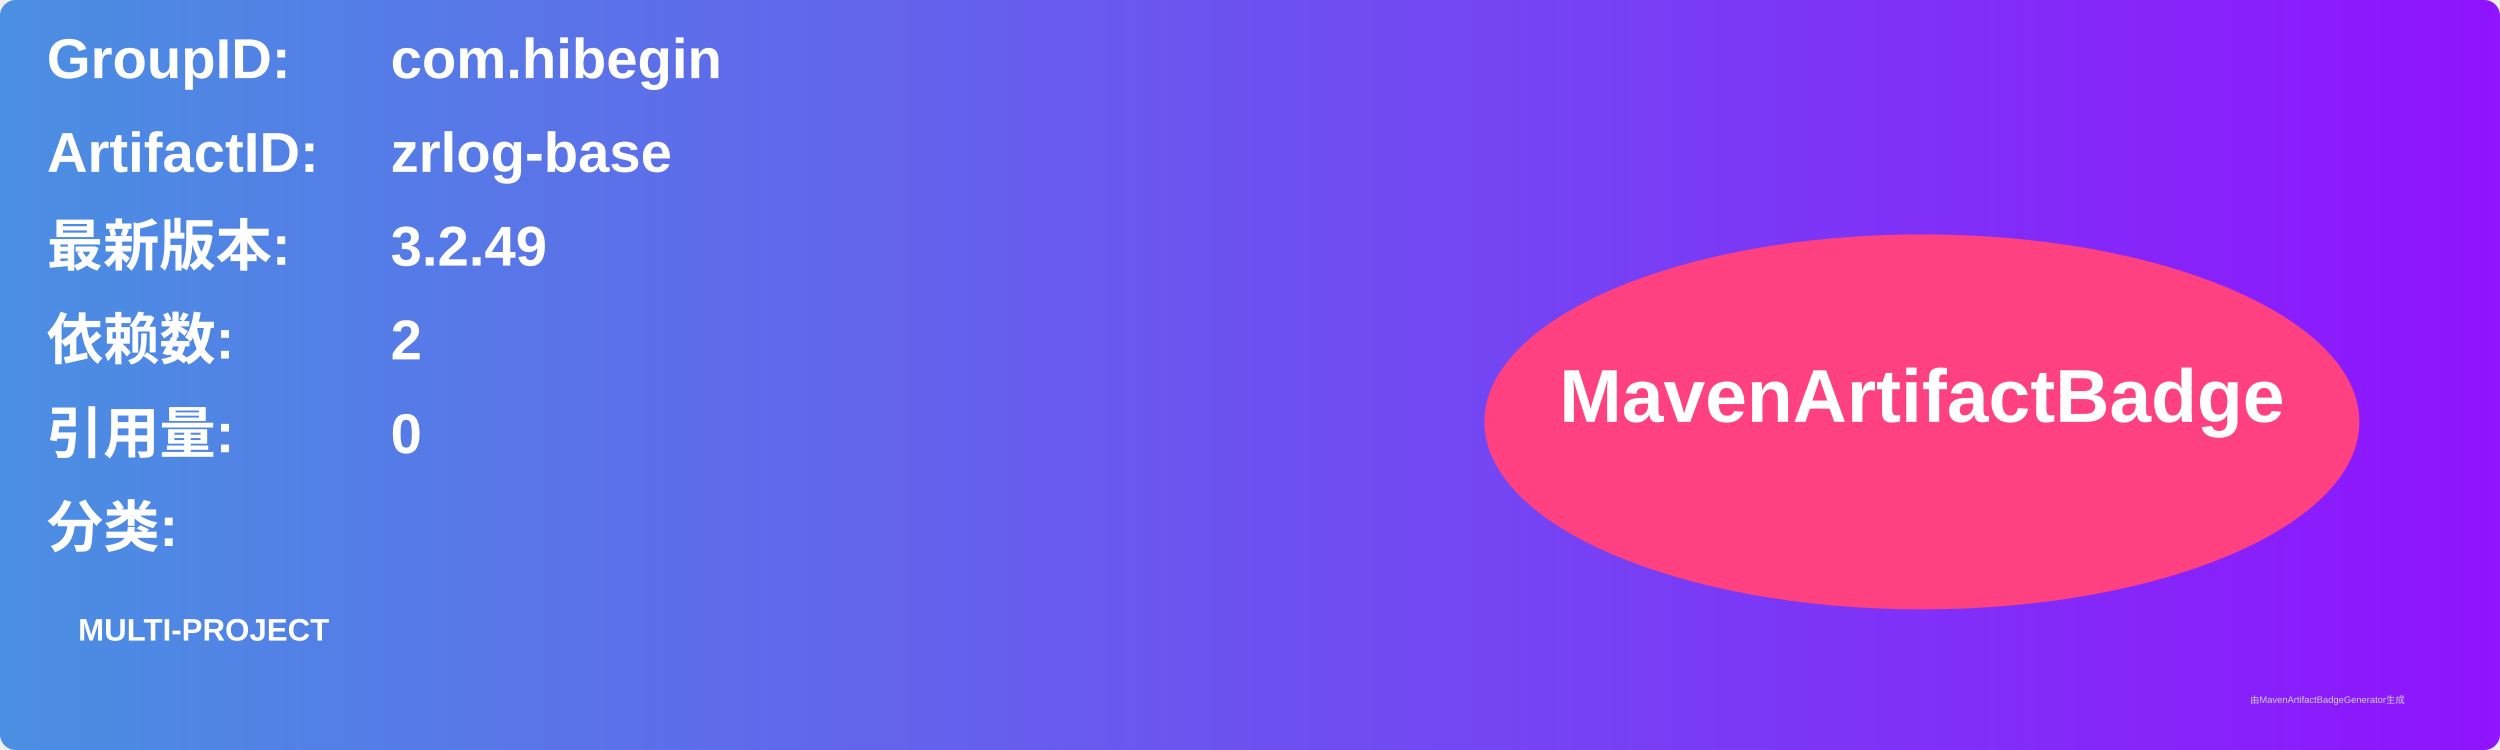
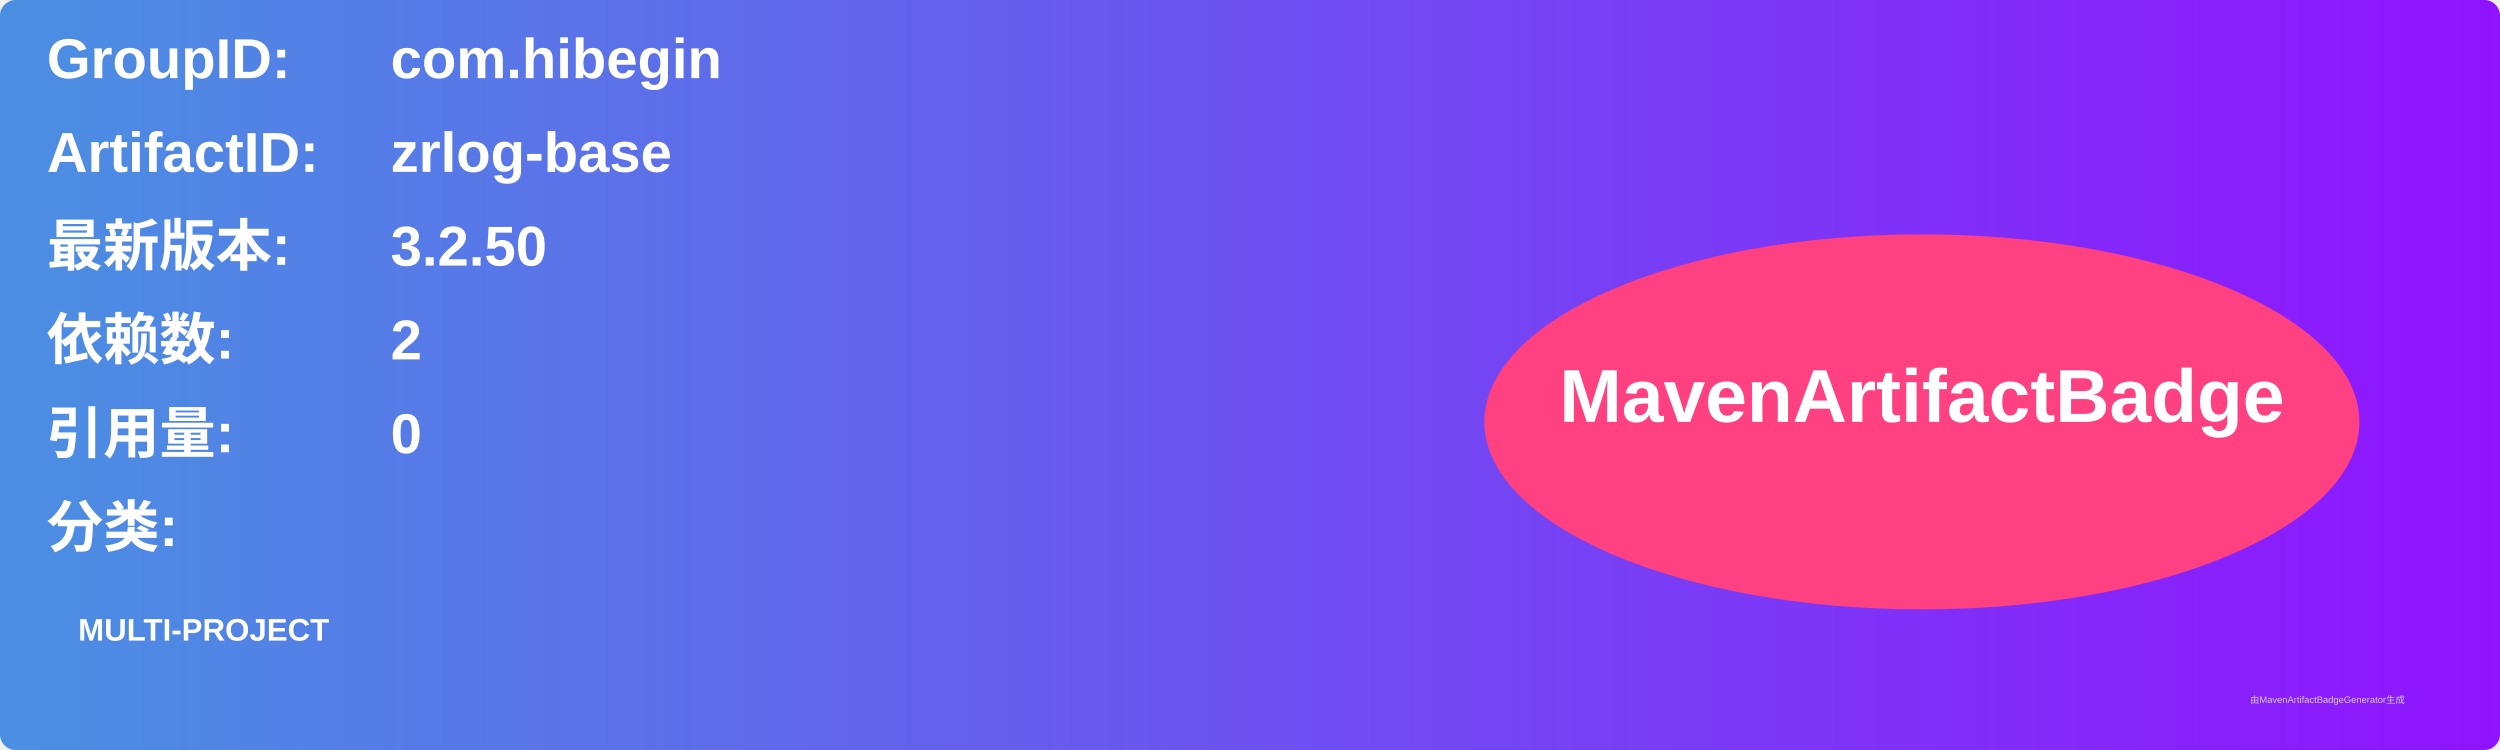
<svg xmlns="http://www.w3.org/2000/svg" width="800" height="240" viewBox="0 0 800 240">
  <linearGradient id="grad" x1="0%" y1="0%" x2="100%" y2="0%">
    <stop offset="0%" stop-color="#4a90e2" />
    <stop offset="100%" stop-color="#9013fe" />
  </linearGradient>
  <rect width="100%" height="100%" rx="5" ry="5" fill="url(#grad)" />
  <g transform="translate(15, 15)">
    <text x="0" y="10" font-family="Arial" font-size="18" fill="white" font-weight="bold" width="260">GroupID:</text>
    <text x="110" y="10" font-family="Arial" font-size="18" fill="white" font-weight="bold" width="460">com.hibegin</text>
    <text x="0" y="40" font-family="Arial" font-size="18" fill="white" font-weight="bold" width="260">ArtifactID:</text>
    <text x="110" y="40" font-family="Arial" font-size="18" fill="white" font-weight="bold" width="460">zrlog-base</text>
    <text x="0" y="70" font-family="Arial" font-size="18" fill="white" font-weight="bold">最新版本:</text>
    <text x="110" y="70" font-family="Arial" font-size="18" fill="white" font-weight="bold">
-       <tspan font-weight="bold">3.2.49</tspan>
+       <tspan font-weight="bold">3.2.50</tspan>
    </text>
    <text x="0" y="100" font-family="Arial" font-size="18" fill="white" font-weight="bold">依赖数: </text>
    <text x="110" y="100" font-family="Arial" font-size="18" fill="white">
      <tspan font-weight="bold">2</tspan>
    </text>
    <text x="0" y="130" font-family="Arial" font-size="18" fill="white" font-weight="bold">引用量: </text>
    <text x="110" y="130" font-family="Arial" font-size="18" fill="white">
      <tspan font-weight="bold">0</tspan>
    </text>
    <text x="0" y="160" font-family="Arial" font-size="18" fill="white" font-weight="bold">分类:</text>
    <text x="10" y="190" font-family="Arial" font-size="10" fill="white">
      <tspan font-weight="bold">MULTI-PROJECT</tspan>
    </text>
    <ellipse cx="600" cy="120" rx="140" ry="60" fill="#ff4081" />
    <text x="600" y="120" text-anchor="middle" font-family="Arial" font-size="24" fill="white" font-weight="bold">MavenArtifactBadge</text>
  </g>
  <text x="720" y="225" font-family="Arial" font-size="3" fill="#d0d0d0">由MavenArtifactBadgeGenerator生成</text>
</svg>
